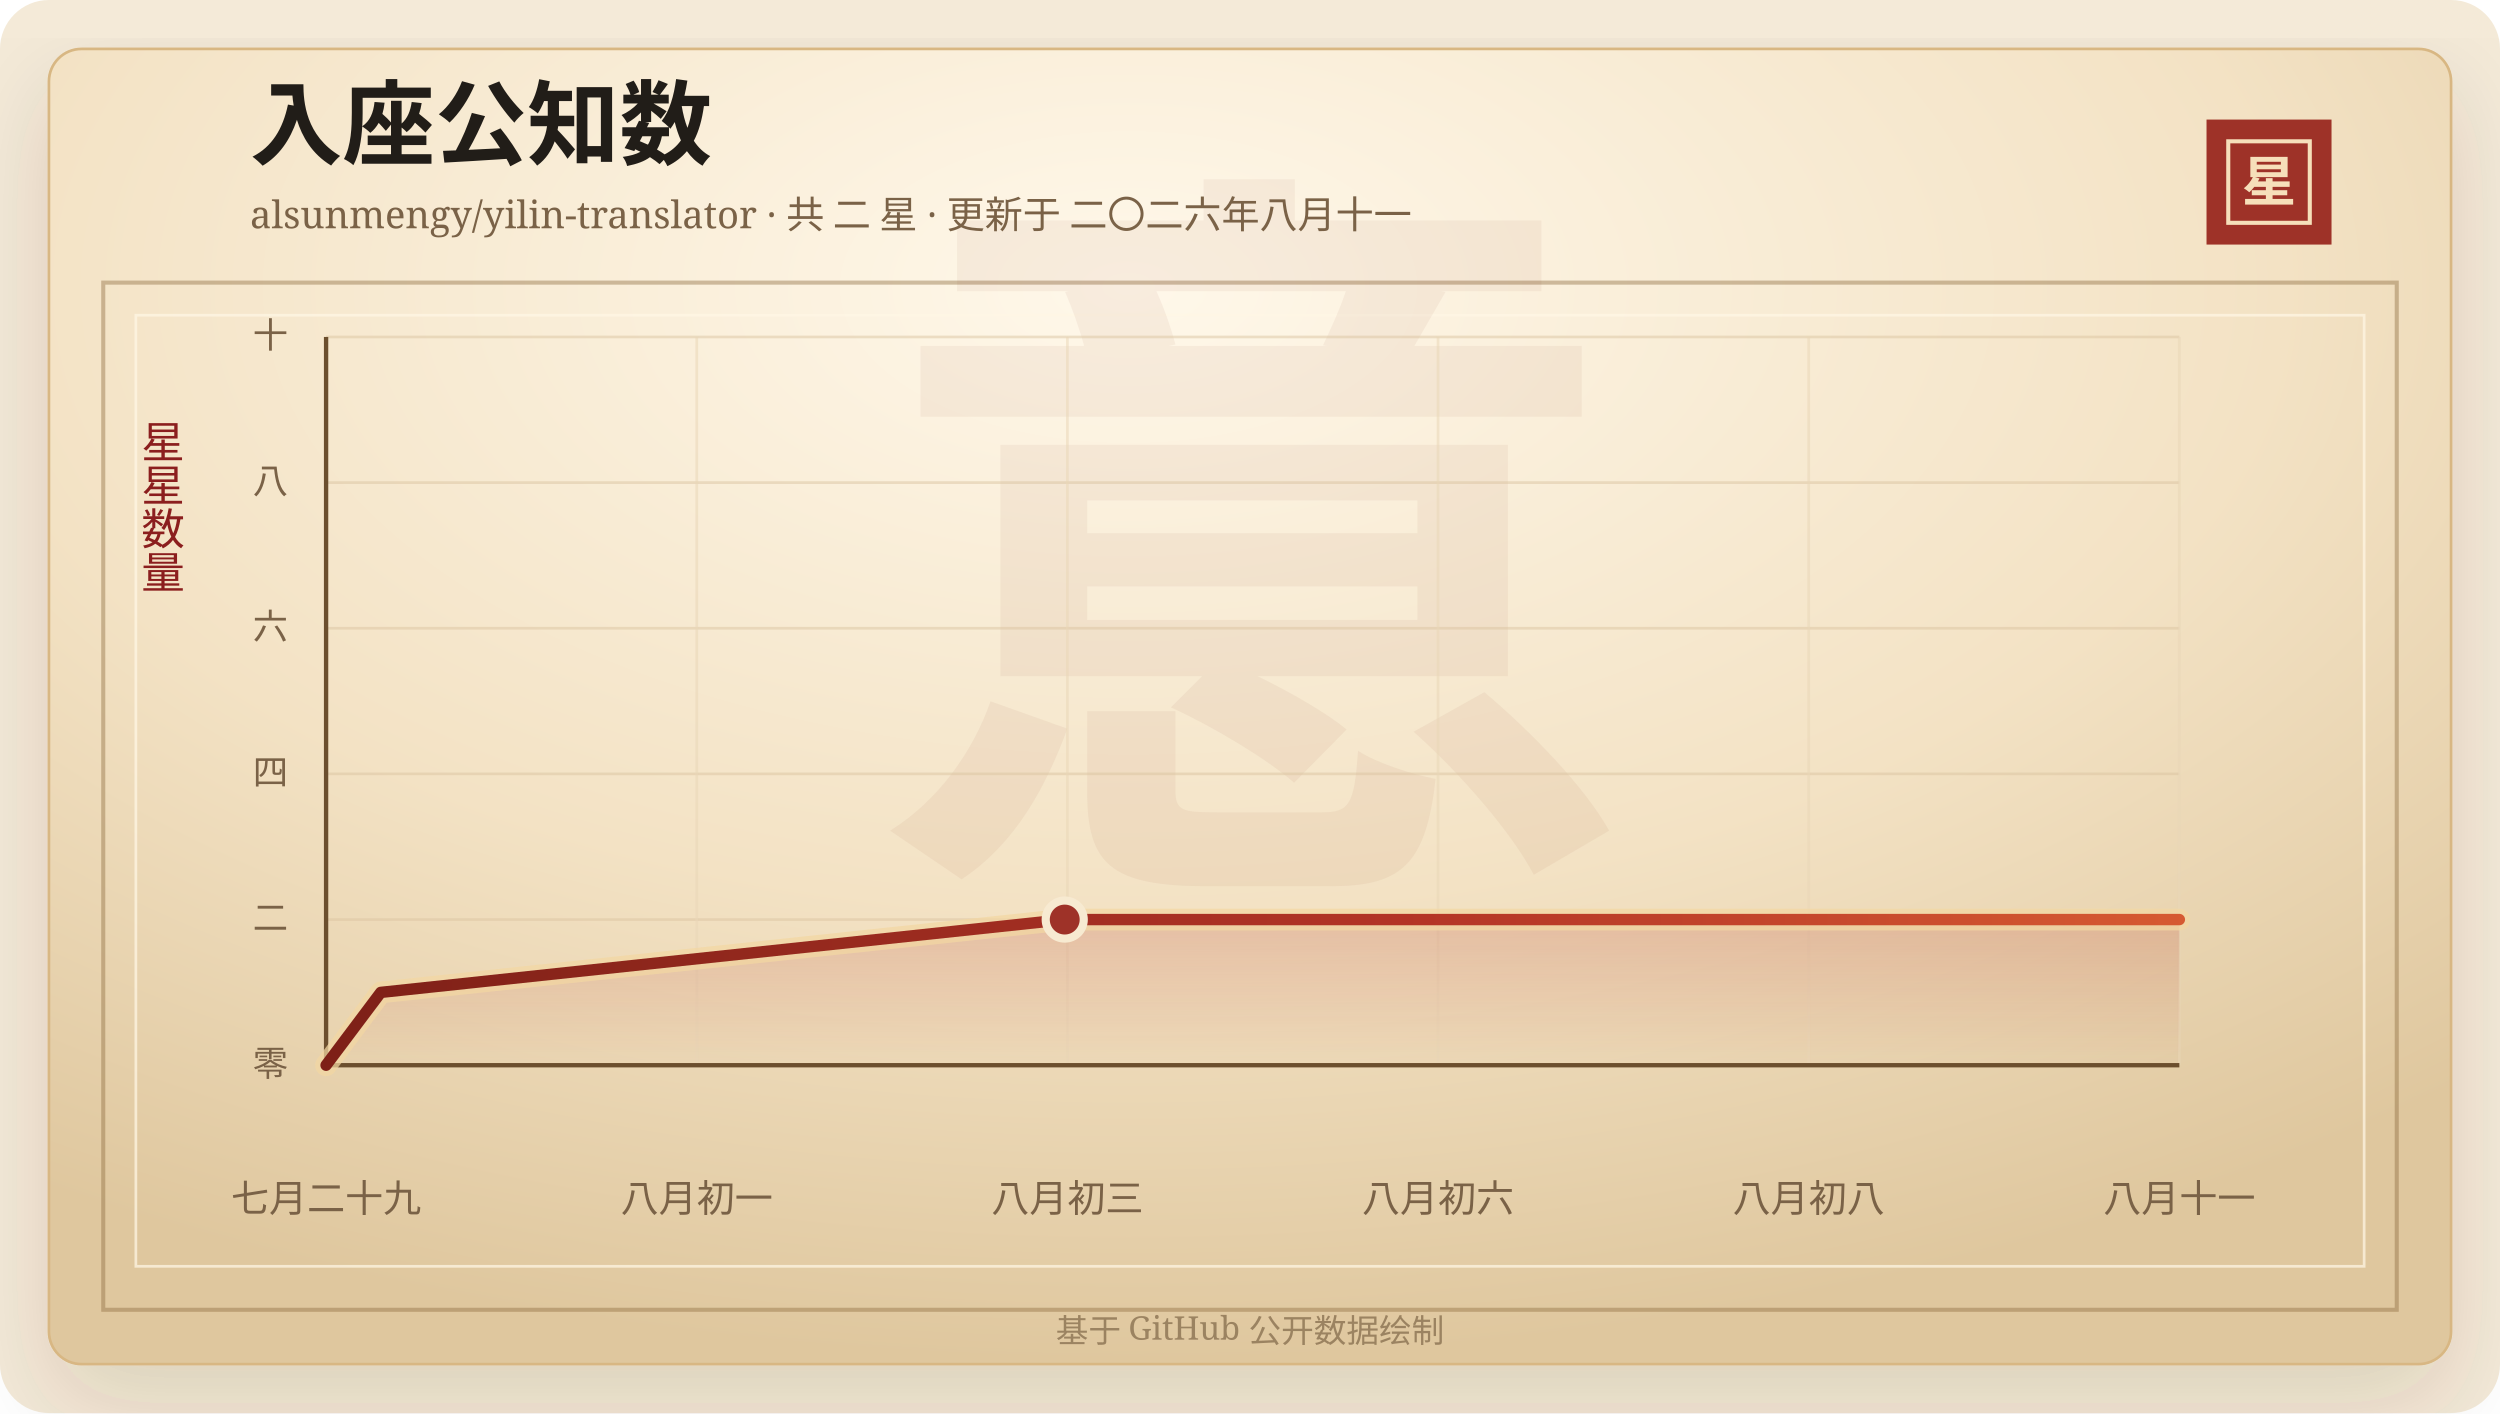
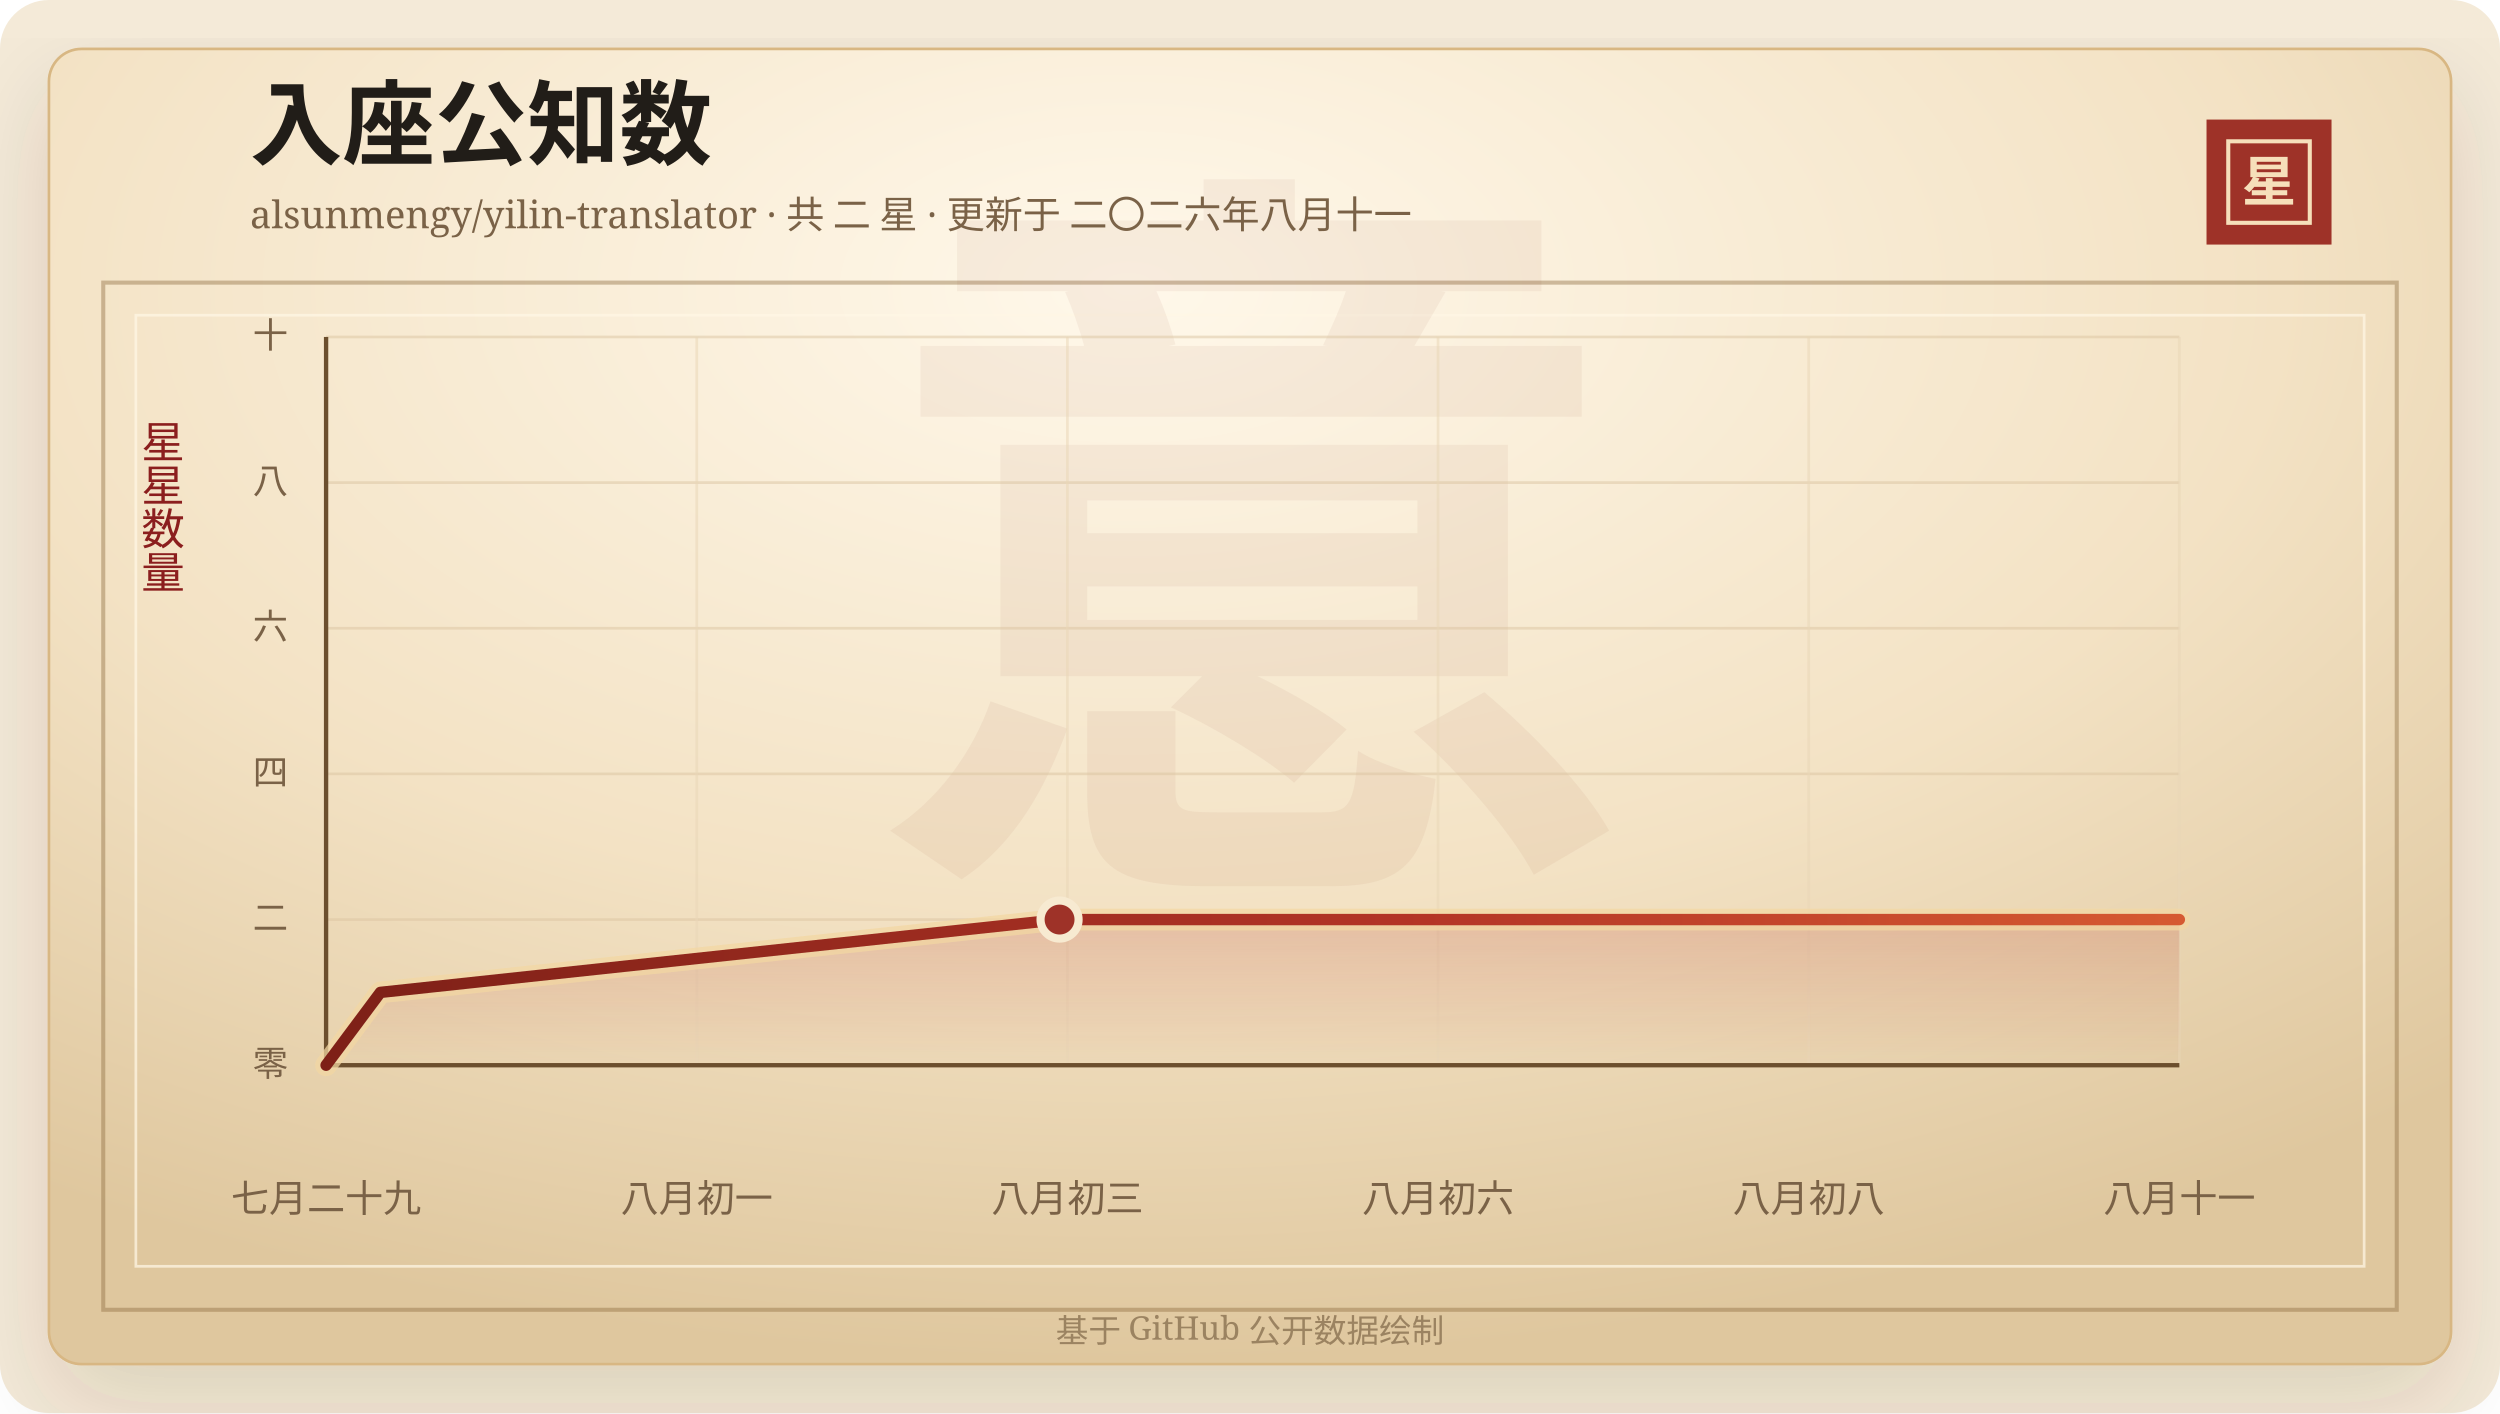
<svg xmlns="http://www.w3.org/2000/svg" width="920" height="520" viewBox="0 0 920 520" role="img" aria-labelledby="title desc">
  <defs>
    <linearGradient id="line" x1="0" x2="1" y1="0" y2="0">
      <stop offset="0%" stop-color="#7d2017" />
      <stop offset="58%" stop-color="#b33426" />
      <stop offset="100%" stop-color="#d65a32" />
    </linearGradient>
    <linearGradient id="area" x1="0" x2="0" y1="0" y2="1">
      <stop offset="0%" stop-color="#b33426" stop-opacity="0.2" />
      <stop offset="100%" stop-color="#b33426" stop-opacity="0" />
    </linearGradient>
    <radialGradient id="paper" cx="45%" cy="18%" r="82%">
      <stop offset="0%" stop-color="#fff8ea" />
      <stop offset="58%" stop-color="#f3e2c4" />
      <stop offset="100%" stop-color="#dfc79e" />
    </radialGradient>
    <filter id="shadow" x="-20%" y="-20%" width="140%" height="140%">
      <feDropShadow dx="0" dy="14" stdDeviation="18" flood-color="#3b2a20" flood-opacity="0.14" />
    </filter>
  </defs>
  <rect width="920" height="520" rx="18" fill="#f4ead8" />
  <rect x="18" y="18" width="884" height="484" rx="12" fill="url(#paper)" stroke="#d8b783" filter="url(#shadow)" />
  <rect x="38" y="104" width="844" height="378" fill="none" stroke="#8c6b3f" stroke-opacity="0.42" stroke-width="1.5" />
  <rect x="50" y="116" width="820" height="350" fill="none" stroke="#fff7e5" stroke-opacity="0.72" />
  <text x="460" y="304" text-anchor="middle" fill="#8c342a" fill-opacity="0.06" font-family="Songti SC, STSong, SimSun, serif" font-size="280" font-weight="700">意</text>
  <text x="92" y="58" fill="#211d18" font-family="Songti SC, STSong, SimSun, serif" font-size="34" font-weight="700">入座公知数</text>
  <text x="92" y="84" fill="#7a6247" font-family="Songti SC, STSong, SimSun, serif" font-size="14.0">alsunmengy/yilin-translator · 共 二 星 · 更新于 二〇二六年八月十一</text>
  <rect x="812" y="44" width="46" height="46" fill="#9e3228" />
  <rect x="820" y="52" width="30" height="30" fill="none" stroke="#f6dfba" stroke-width="1.5" />
  <text x="835" y="74" text-anchor="middle" fill="#f6dfba" font-family="Songti SC, STSong, SimSun, serif" font-size="20" font-weight="700">星</text>
  <text x="60" y="166" text-anchor="middle" fill="#8b1e1e" font-family="Songti SC, STSong, SimSun, serif" font-size="16" writing-mode="vertical-rl">星星数量</text>
  <line x1="120" y1="392.00" x2="802" y2="392.00" stroke="#d9c29e" stroke-opacity="0.48" />
  <text x="106" y="396.00" text-anchor="end" fill="#7a6247" font-family="Songti SC, STSong, SimSun, serif" font-size="13">零</text>
  <line x1="120" y1="338.40" x2="802" y2="338.40" stroke="#d9c29e" stroke-opacity="0.48" />
  <text x="106" y="342.40" text-anchor="end" fill="#7a6247" font-family="Songti SC, STSong, SimSun, serif" font-size="13">二</text>
  <line x1="120" y1="284.80" x2="802" y2="284.80" stroke="#d9c29e" stroke-opacity="0.48" />
  <text x="106" y="288.80" text-anchor="end" fill="#7a6247" font-family="Songti SC, STSong, SimSun, serif" font-size="13">四</text>
  <line x1="120" y1="231.20" x2="802" y2="231.20" stroke="#d9c29e" stroke-opacity="0.48" />
  <text x="106" y="235.20" text-anchor="end" fill="#7a6247" font-family="Songti SC, STSong, SimSun, serif" font-size="13">六</text>
  <line x1="120" y1="177.60" x2="802" y2="177.60" stroke="#d9c29e" stroke-opacity="0.48" />
  <text x="106" y="181.60" text-anchor="end" fill="#7a6247" font-family="Songti SC, STSong, SimSun, serif" font-size="13">八</text>
  <line x1="120" y1="124.00" x2="802" y2="124.00" stroke="#d9c29e" stroke-opacity="0.48" />
  <text x="106" y="128.00" text-anchor="end" fill="#7a6247" font-family="Songti SC, STSong, SimSun, serif" font-size="13">十</text>
  <line x1="120.00" y1="124" x2="120.00" y2="392" stroke="#ead6b7" stroke-opacity="0.54" />
  <text x="120.00" y="446" text-anchor="middle" fill="#7a6247" font-family="Songti SC, STSong, SimSun, serif" font-size="14">七月二十九</text>
  <line x1="256.40" y1="124" x2="256.40" y2="392" stroke="#ead6b7" stroke-opacity="0.54" />
  <text x="256.40" y="446" text-anchor="middle" fill="#7a6247" font-family="Songti SC, STSong, SimSun, serif" font-size="14">八月初一</text>
  <line x1="392.80" y1="124" x2="392.80" y2="392" stroke="#ead6b7" stroke-opacity="0.54" />
  <text x="392.80" y="446" text-anchor="middle" fill="#7a6247" font-family="Songti SC, STSong, SimSun, serif" font-size="14">八月初三</text>
  <line x1="529.20" y1="124" x2="529.20" y2="392" stroke="#ead6b7" stroke-opacity="0.54" />
  <text x="529.20" y="446" text-anchor="middle" fill="#7a6247" font-family="Songti SC, STSong, SimSun, serif" font-size="14">八月初六</text>
  <line x1="665.60" y1="124" x2="665.60" y2="392" stroke="#ead6b7" stroke-opacity="0.54" />
  <text x="665.60" y="446" text-anchor="middle" fill="#7a6247" font-family="Songti SC, STSong, SimSun, serif" font-size="14">八月初八</text>
  <line x1="802.00" y1="124" x2="802.00" y2="392" stroke="#ead6b7" stroke-opacity="0.54" />
  <text x="802.00" y="446" text-anchor="middle" fill="#7a6247" font-family="Songti SC, STSong, SimSun, serif" font-size="14">八月十一</text>
  <line x1="120" y1="392" x2="802" y2="392" stroke="#6c4f2e" stroke-width="1.6" />
  <line x1="120" y1="124" x2="120" y2="392" stroke="#6c4f2e" stroke-width="1.6" />
-   <polygon points="120.00,392.00 120.00,392.00 140.13,365.20 391.82,338.40 802.00,338.40 802.00,392.00" fill="url(#area)" />
-   <polyline points="120.00,392.00 140.13,365.20 391.82,338.40 802.00,338.40" fill="none" stroke="#f3d7a2" stroke-width="8" stroke-linecap="round" stroke-linejoin="round" opacity="0.72" />
-   <polyline points="120.00,392.00 140.13,365.20 391.82,338.40 802.00,338.40" fill="none" stroke="url(#line)" stroke-width="4.2" stroke-linecap="round" stroke-linejoin="round" />
-   <circle cx="391.82" cy="338.40" r="7" fill="#9e3228" stroke="#f7ead1" stroke-width="3" />
+   <polygon points="120.00,392.00 120.00,392.00 139.99,365.20 389.92,338.40 802.00,338.40 802.00,392.00" fill="url(#area)" />
+   <polyline points="120.00,392.00 139.99,365.20 389.92,338.40 802.00,338.40" fill="none" stroke="#f3d7a2" stroke-width="8" stroke-linecap="round" stroke-linejoin="round" opacity="0.72" />
+   <polyline points="120.00,392.00 139.99,365.20 389.92,338.40 802.00,338.40" fill="none" stroke="url(#line)" stroke-width="4.2" stroke-linecap="round" stroke-linejoin="round" />
+   <circle cx="389.92" cy="338.40" r="7" fill="#9e3228" stroke="#f7ead1" stroke-width="3" />
  <text x="460" y="494" text-anchor="middle" fill="#9b8361" font-family="Songti SC, STSong, SimSun, serif" font-size="12">基于 GitHub 公开数据绘制</text>
</svg>
